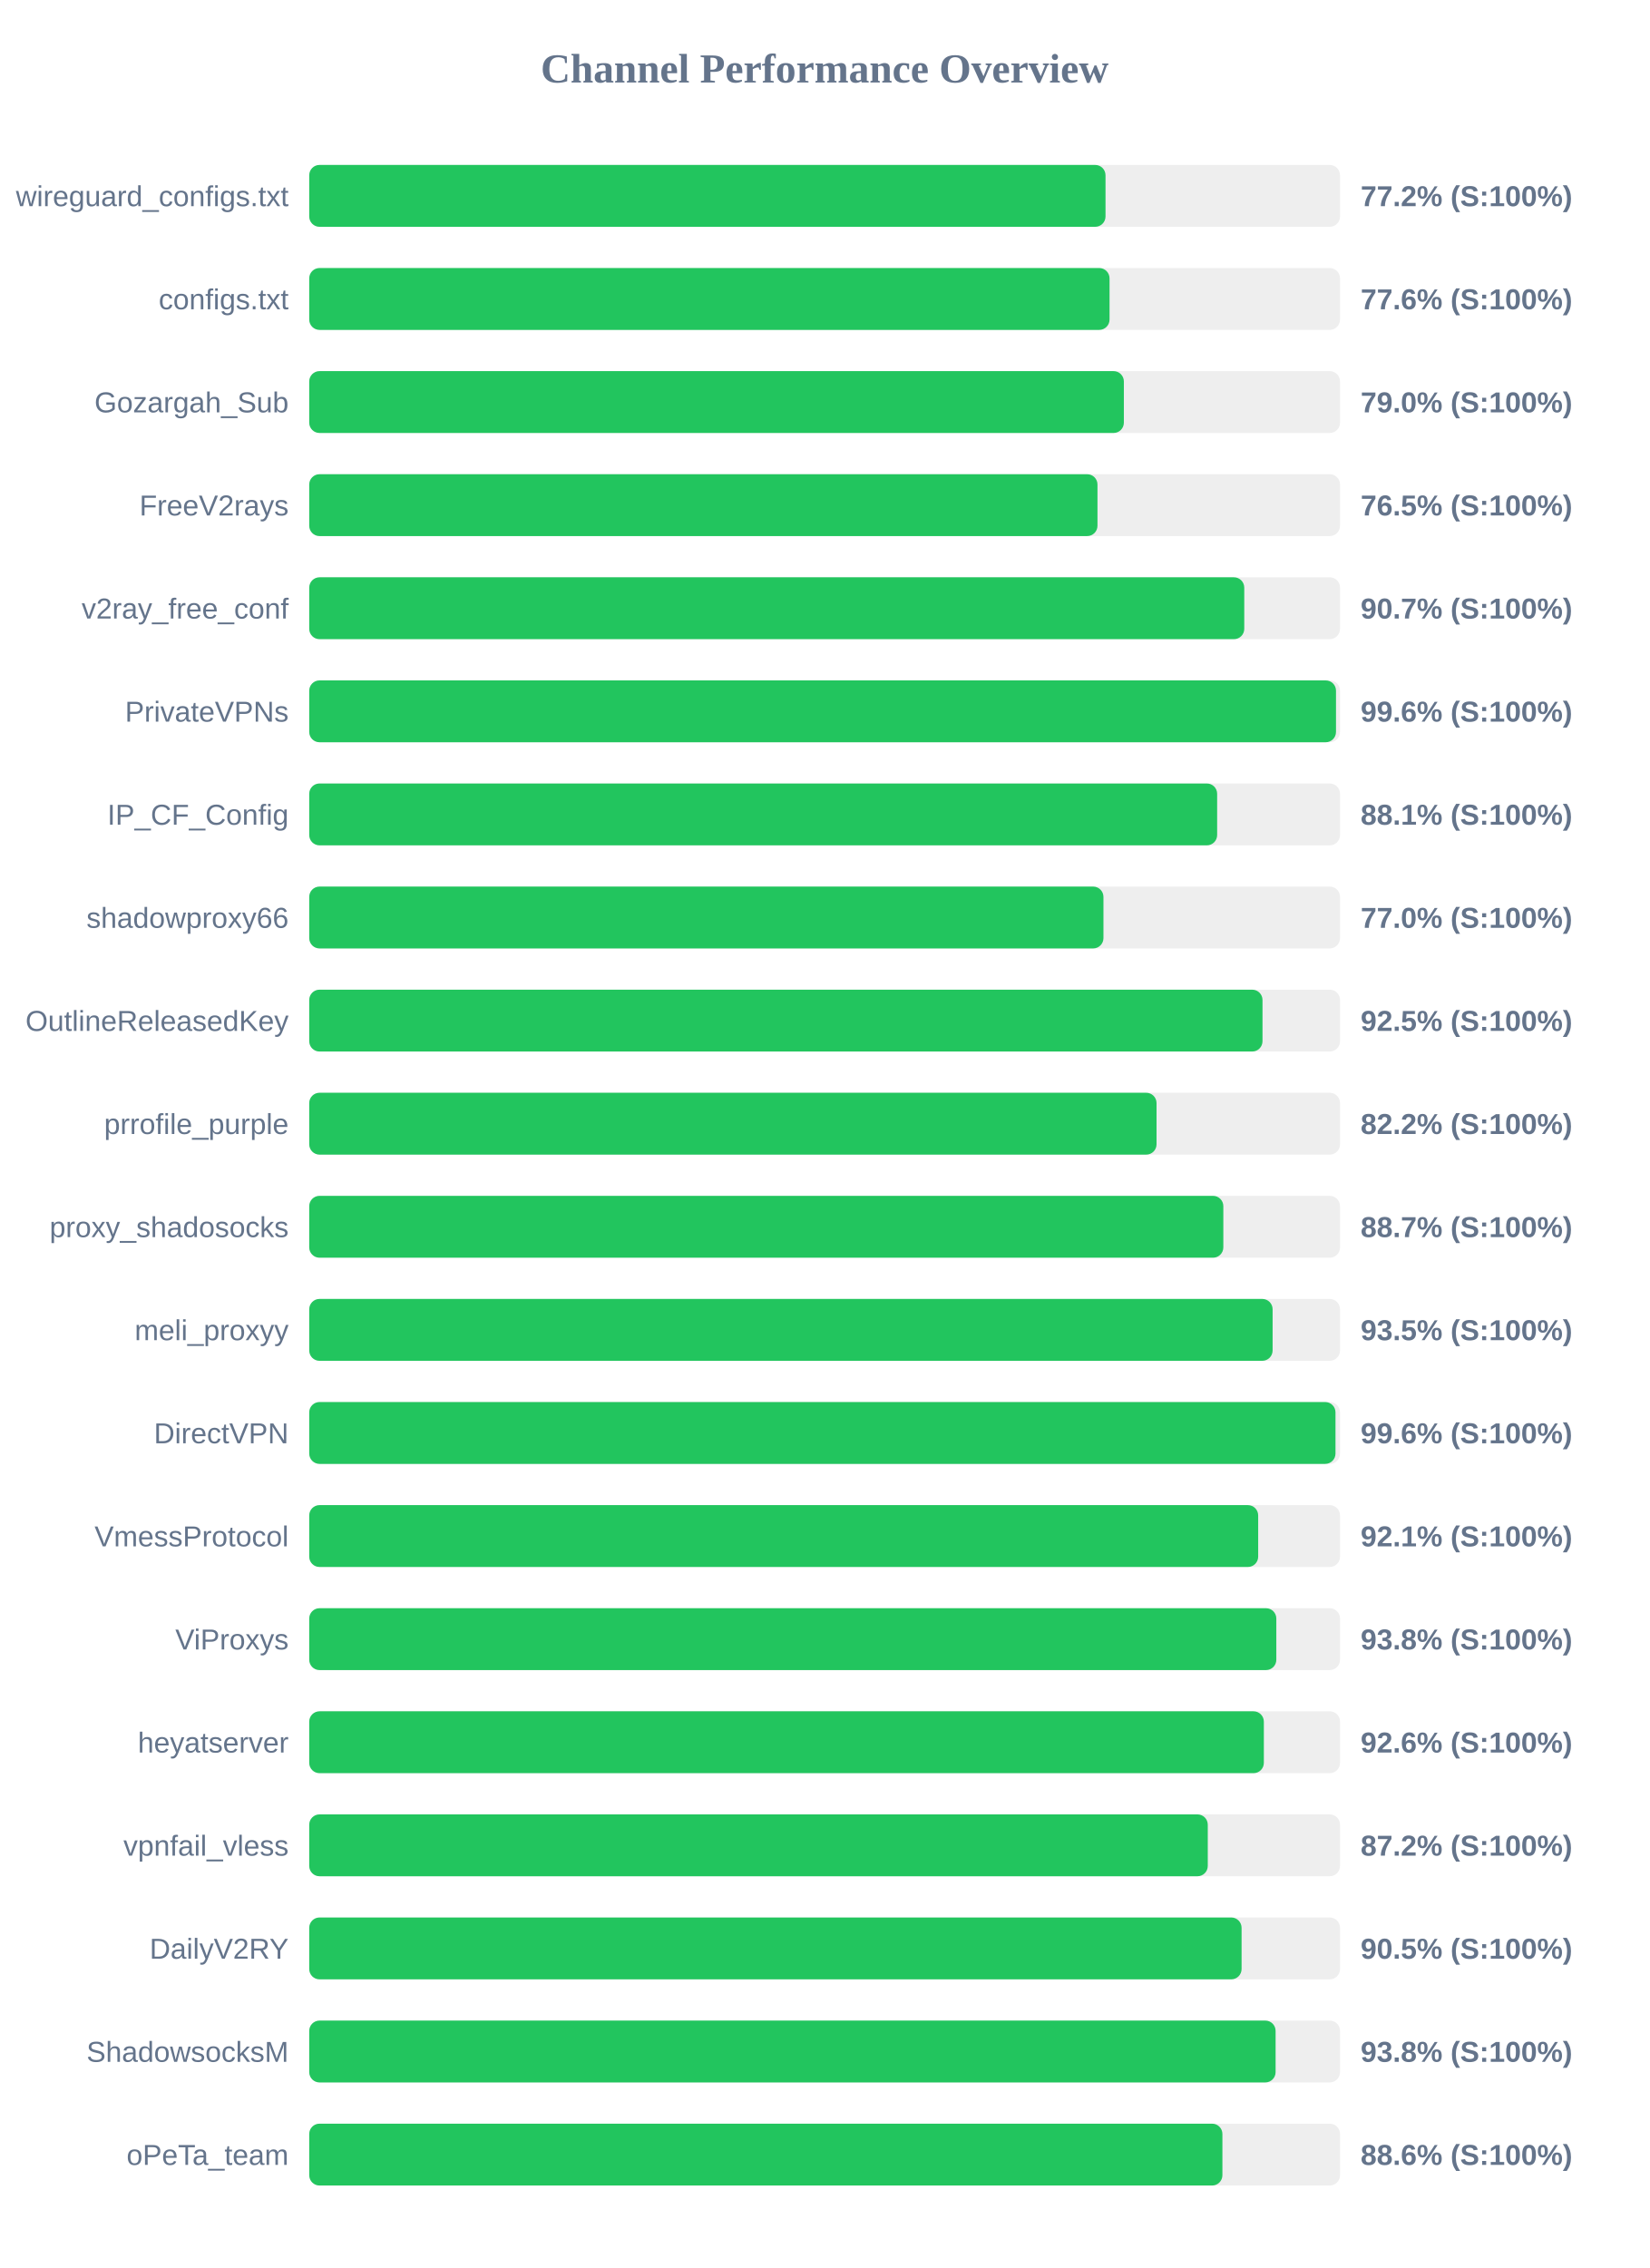
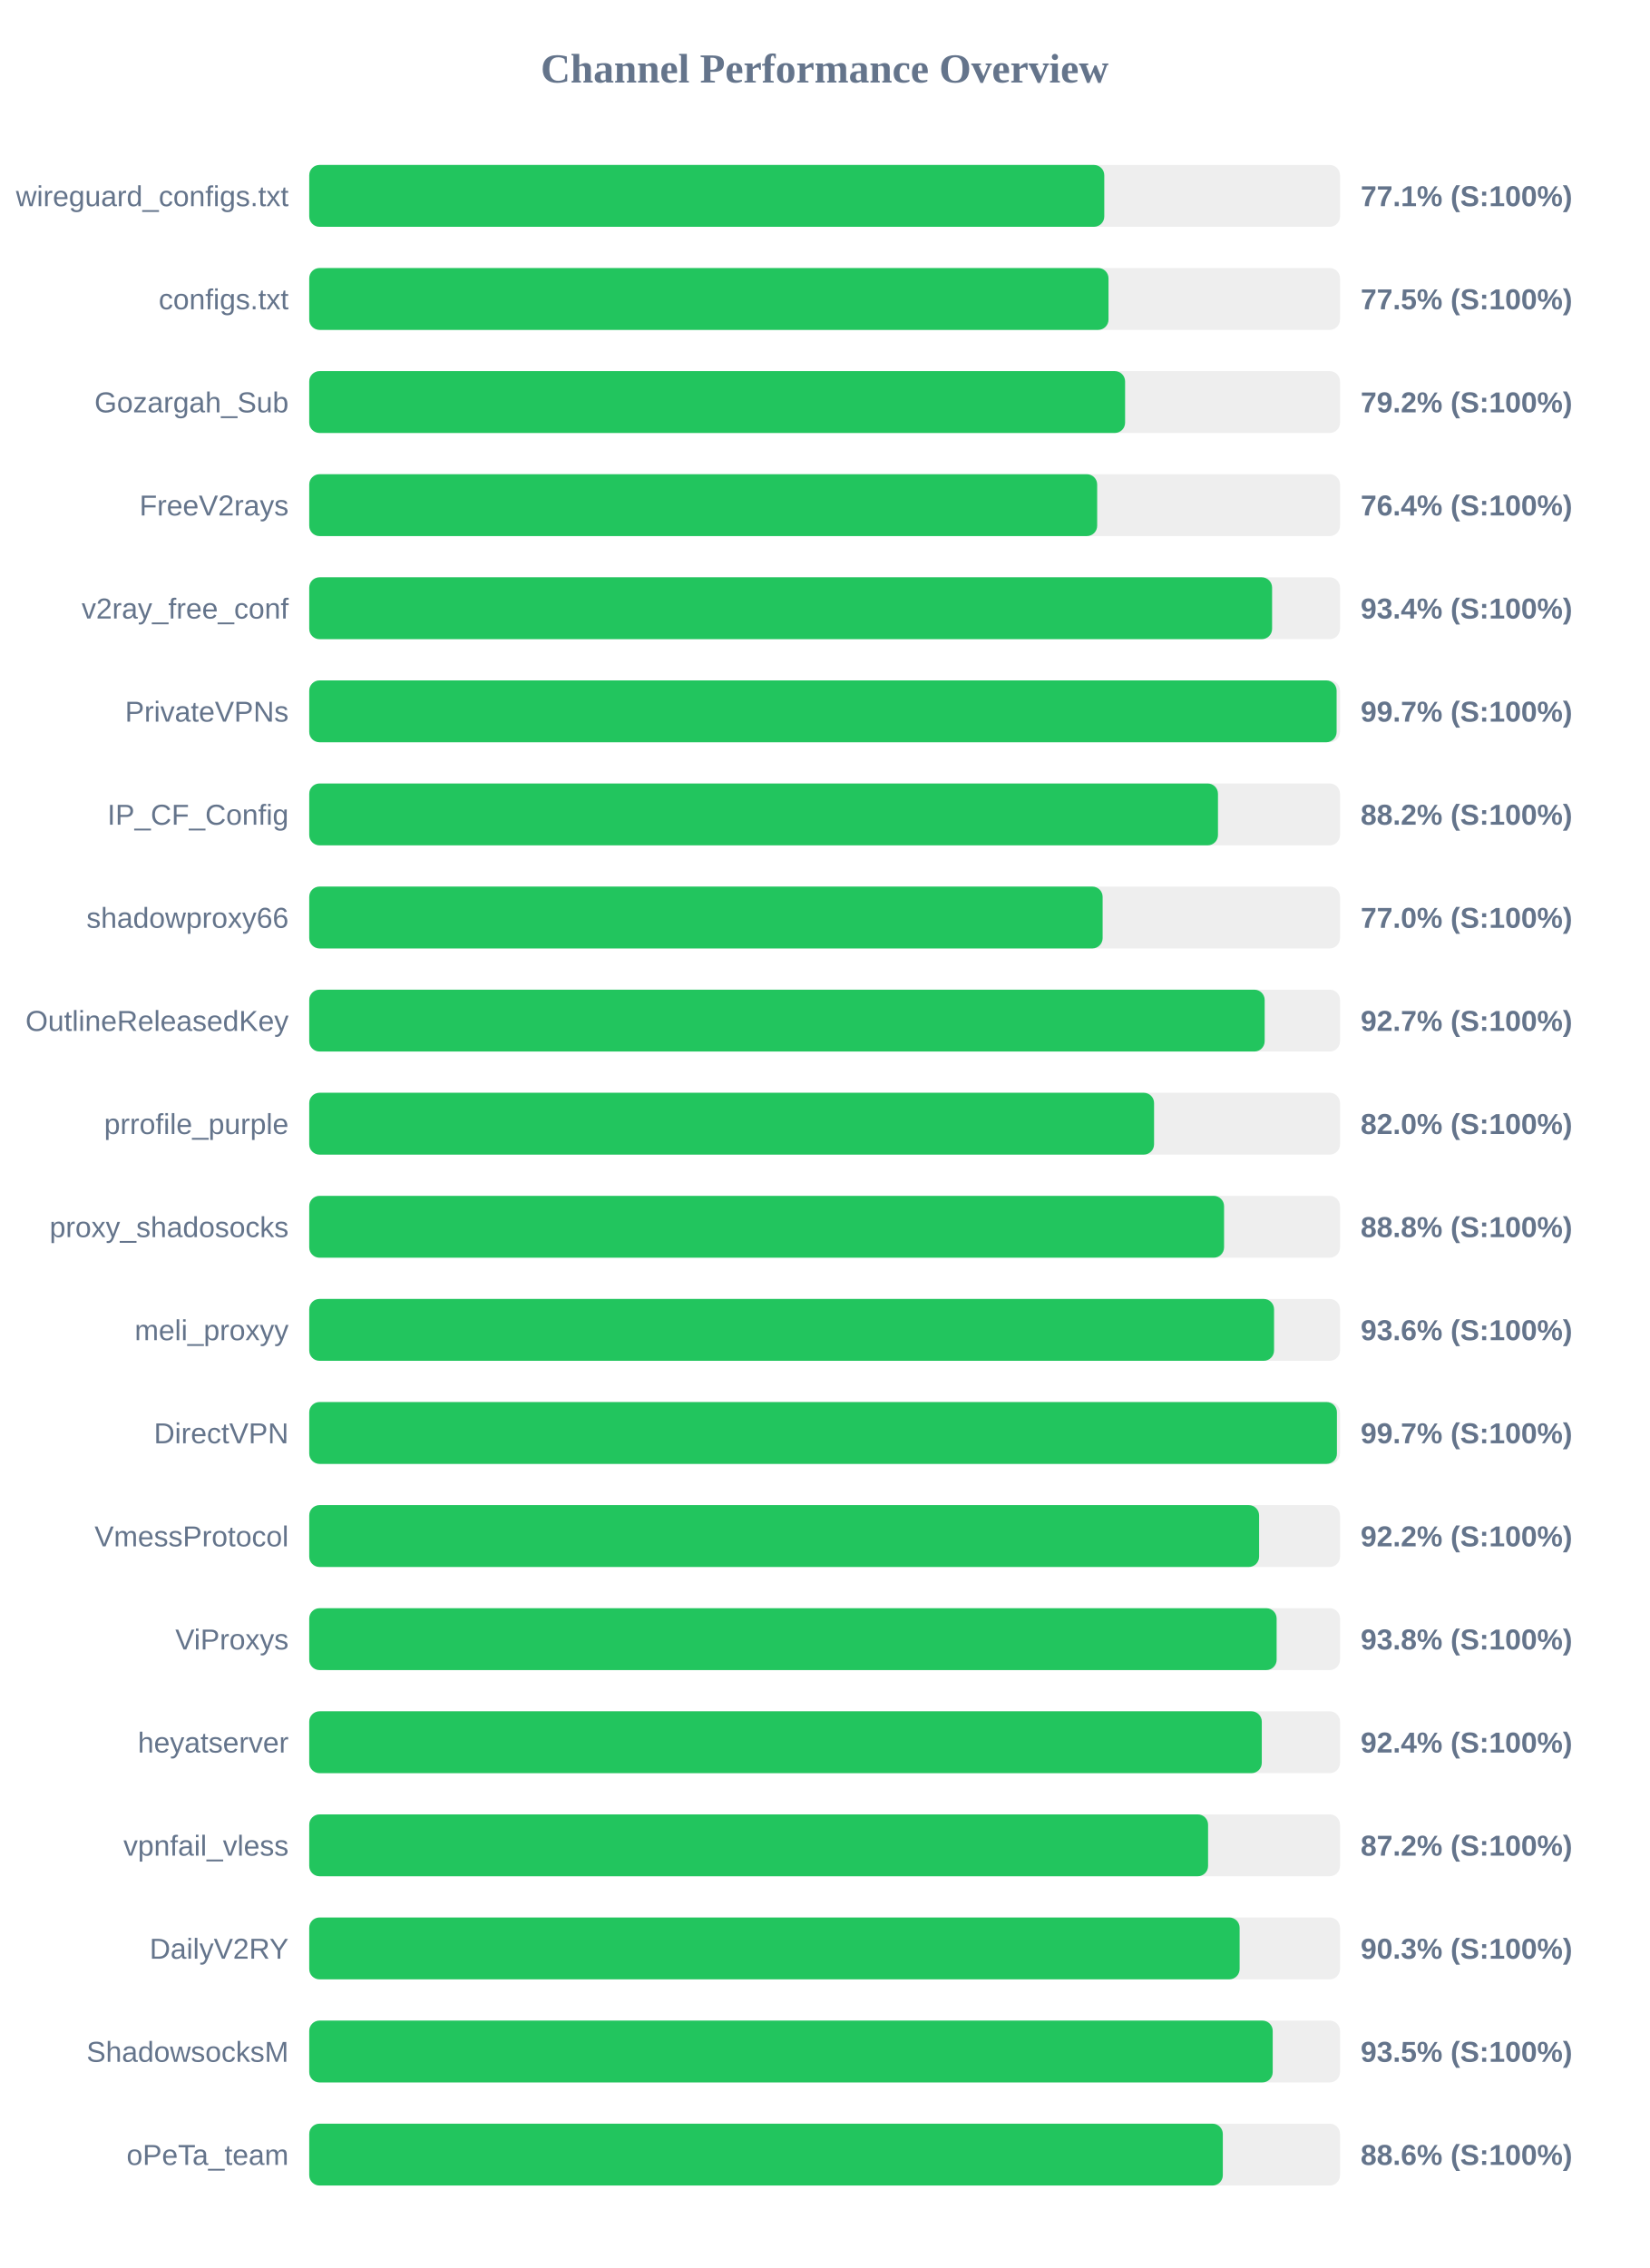
<svg xmlns="http://www.w3.org/2000/svg" width="800" height="1100" version="1.1">
  <style>
        .row { font: 14px Arial; fill: #64748b; }
        .score { font: bold 14px Arial; fill: #64748b; }
    </style>
  <text x="400" y="40" text-anchor="middle" font-size="20px" font-weight="bold" fill="#64748b">Channel Performance Overview</text>
  <rect x="150" y="80" width="500" height="30" fill="#eee" rx="5" />
-   <rect x="150" y="80" width="386.25" height="30" fill="#22c55e" rx="5" />
+   <rect x="150" y="80" width="385.65" height="30" fill="#22c55e" rx="5" />
  <text x="140" y="100" text-anchor="end" class="row">wireguard_configs.txt</text>
-   <text x="660" y="100" text-anchor="start" class="score">77.2% (S:100%)</text>
+   <text x="660" y="100" text-anchor="start" class="score">77.1% (S:100%)</text>
  <rect x="150" y="130" width="500" height="30" fill="#eee" rx="5" />
-   <rect x="150" y="130" width="388.2" height="30" fill="#22c55e" rx="5" />
+   <rect x="150" y="130" width="387.7" height="30" fill="#22c55e" rx="5" />
  <text x="140" y="150" text-anchor="end" class="row">configs.txt</text>
-   <text x="660" y="150" text-anchor="start" class="score">77.6% (S:100%)</text>
+   <text x="660" y="150" text-anchor="start" class="score">77.5% (S:100%)</text>
  <rect x="150" y="180" width="500" height="30" fill="#eee" rx="5" />
-   <rect x="150" y="180" width="395.15" height="30" fill="#22c55e" rx="5" />
+   <rect x="150" y="180" width="395.75" height="30" fill="#22c55e" rx="5" />
  <text x="140" y="200" text-anchor="end" class="row">Gozargah_Sub</text>
-   <text x="660" y="200" text-anchor="start" class="score">79.0% (S:100%)</text>
+   <text x="660" y="200" text-anchor="start" class="score">79.2% (S:100%)</text>
  <rect x="150" y="230" width="500" height="30" fill="#eee" rx="5" />
-   <rect x="150" y="230" width="382.35" height="30" fill="#22c55e" rx="5" />
+   <rect x="150" y="230" width="382.2" height="30" fill="#22c55e" rx="5" />
  <text x="140" y="250" text-anchor="end" class="row">FreeV2rays</text>
-   <text x="660" y="250" text-anchor="start" class="score">76.5% (S:100%)</text>
+   <text x="660" y="250" text-anchor="start" class="score">76.4% (S:100%)</text>
  <rect x="150" y="280" width="500" height="30" fill="#eee" rx="5" />
-   <rect x="150" y="280" width="453.55" height="30" fill="#22c55e" rx="5" />
+   <rect x="150" y="280" width="467.05" height="30" fill="#22c55e" rx="5" />
  <text x="140" y="300" text-anchor="end" class="row">v2ray_free_conf</text>
-   <text x="660" y="300" text-anchor="start" class="score">90.7% (S:100%)</text>
+   <text x="660" y="300" text-anchor="start" class="score">93.4% (S:100%)</text>
  <rect x="150" y="330" width="500" height="30" fill="#eee" rx="5" />
-   <rect x="150" y="330" width="498.05" height="30" fill="#22c55e" rx="5" />
+   <rect x="150" y="330" width="498.35" height="30" fill="#22c55e" rx="5" />
  <text x="140" y="350" text-anchor="end" class="row">PrivateVPNs</text>
-   <text x="660" y="350" text-anchor="start" class="score">99.6% (S:100%)</text>
+   <text x="660" y="350" text-anchor="start" class="score">99.7% (S:100%)</text>
  <rect x="150" y="380" width="500" height="30" fill="#eee" rx="5" />
-   <rect x="150" y="380" width="440.4" height="30" fill="#22c55e" rx="5" />
+   <rect x="150" y="380" width="440.8" height="30" fill="#22c55e" rx="5" />
  <text x="140" y="400" text-anchor="end" class="row">IP_CF_Config</text>
-   <text x="660" y="400" text-anchor="start" class="score">88.1% (S:100%)</text>
+   <text x="660" y="400" text-anchor="start" class="score">88.2% (S:100%)</text>
  <rect x="150" y="430" width="500" height="30" fill="#eee" rx="5" />
-   <rect x="150" y="430" width="385.25" height="30" fill="#22c55e" rx="5" />
+   <rect x="150" y="430" width="384.85" height="30" fill="#22c55e" rx="5" />
  <text x="140" y="450" text-anchor="end" class="row">shadowproxy66</text>
  <text x="660" y="450" text-anchor="start" class="score">77.0% (S:100%)</text>
  <rect x="150" y="480" width="500" height="30" fill="#eee" rx="5" />
-   <rect x="150" y="480" width="462.4" height="30" fill="#22c55e" rx="5" />
+   <rect x="150" y="480" width="463.45" height="30" fill="#22c55e" rx="5" />
  <text x="140" y="500" text-anchor="end" class="row">OutlineReleasedKey</text>
-   <text x="660" y="500" text-anchor="start" class="score">92.5% (S:100%)</text>
+   <text x="660" y="500" text-anchor="start" class="score">92.7% (S:100%)</text>
  <rect x="150" y="530" width="500" height="30" fill="#eee" rx="5" />
-   <rect x="150" y="530" width="411.0" height="30" fill="#22c55e" rx="5" />
+   <rect x="150" y="530" width="409.8" height="30" fill="#22c55e" rx="5" />
  <text x="140" y="550" text-anchor="end" class="row">prrofile_purple</text>
-   <text x="660" y="550" text-anchor="start" class="score">82.2% (S:100%)</text>
+   <text x="660" y="550" text-anchor="start" class="score">82.0% (S:100%)</text>
  <rect x="150" y="580" width="500" height="30" fill="#eee" rx="5" />
-   <rect x="150" y="580" width="443.4" height="30" fill="#22c55e" rx="5" />
+   <rect x="150" y="580" width="443.75" height="30" fill="#22c55e" rx="5" />
  <text x="140" y="600" text-anchor="end" class="row">proxy_shadosocks</text>
-   <text x="660" y="600" text-anchor="start" class="score">88.7% (S:100%)</text>
+   <text x="660" y="600" text-anchor="start" class="score">88.8% (S:100%)</text>
  <rect x="150" y="630" width="500" height="30" fill="#eee" rx="5" />
-   <rect x="150" y="630" width="467.3" height="30" fill="#22c55e" rx="5" />
+   <rect x="150" y="630" width="468.0" height="30" fill="#22c55e" rx="5" />
  <text x="140" y="650" text-anchor="end" class="row">meli_proxyy</text>
-   <text x="660" y="650" text-anchor="start" class="score">93.5% (S:100%)</text>
+   <text x="660" y="650" text-anchor="start" class="score">93.6% (S:100%)</text>
  <rect x="150" y="680" width="500" height="30" fill="#eee" rx="5" />
-   <rect x="150" y="680" width="497.8" height="30" fill="#22c55e" rx="5" />
+   <rect x="150" y="680" width="498.5" height="30" fill="#22c55e" rx="5" />
  <text x="140" y="700" text-anchor="end" class="row">DirectVPN</text>
-   <text x="660" y="700" text-anchor="start" class="score">99.6% (S:100%)</text>
+   <text x="660" y="700" text-anchor="start" class="score">99.7% (S:100%)</text>
  <rect x="150" y="730" width="500" height="30" fill="#eee" rx="5" />
-   <rect x="150" y="730" width="460.3" height="30" fill="#22c55e" rx="5" />
+   <rect x="150" y="730" width="460.75" height="30" fill="#22c55e" rx="5" />
  <text x="140" y="750" text-anchor="end" class="row">VmessProtocol</text>
-   <text x="660" y="750" text-anchor="start" class="score">92.1% (S:100%)</text>
+   <text x="660" y="750" text-anchor="start" class="score">92.2% (S:100%)</text>
  <rect x="150" y="780" width="500" height="30" fill="#eee" rx="5" />
-   <rect x="150" y="780" width="469.1" height="30" fill="#22c55e" rx="5" />
+   <rect x="150" y="780" width="469.25" height="30" fill="#22c55e" rx="5" />
  <text x="140" y="800" text-anchor="end" class="row">ViProxys</text>
  <text x="660" y="800" text-anchor="start" class="score">93.8% (S:100%)</text>
  <rect x="150" y="830" width="500" height="30" fill="#eee" rx="5" />
-   <rect x="150" y="830" width="463.05" height="30" fill="#22c55e" rx="5" />
+   <rect x="150" y="830" width="462.05" height="30" fill="#22c55e" rx="5" />
  <text x="140" y="850" text-anchor="end" class="row">heyatserver</text>
-   <text x="660" y="850" text-anchor="start" class="score">92.6% (S:100%)</text>
+   <text x="660" y="850" text-anchor="start" class="score">92.4% (S:100%)</text>
  <rect x="150" y="880" width="500" height="30" fill="#eee" rx="5" />
-   <rect x="150" y="880" width="435.85" height="30" fill="#22c55e" rx="5" />
+   <rect x="150" y="880" width="436.0" height="30" fill="#22c55e" rx="5" />
  <text x="140" y="900" text-anchor="end" class="row">vpnfail_vless</text>
  <text x="660" y="900" text-anchor="start" class="score">87.2% (S:100%)</text>
  <rect x="150" y="930" width="500" height="30" fill="#eee" rx="5" />
-   <rect x="150" y="930" width="452.25" height="30" fill="#22c55e" rx="5" />
+   <rect x="150" y="930" width="451.3" height="30" fill="#22c55e" rx="5" />
  <text x="140" y="950" text-anchor="end" class="row">DailyV2RY</text>
-   <text x="660" y="950" text-anchor="start" class="score">90.5% (S:100%)</text>
+   <text x="660" y="950" text-anchor="start" class="score">90.3% (S:100%)</text>
  <rect x="150" y="980" width="500" height="30" fill="#eee" rx="5" />
-   <rect x="150" y="980" width="468.75" height="30" fill="#22c55e" rx="5" />
+   <rect x="150" y="980" width="467.35" height="30" fill="#22c55e" rx="5" />
  <text x="140" y="1000" text-anchor="end" class="row">ShadowsocksM</text>
-   <text x="660" y="1000" text-anchor="start" class="score">93.8% (S:100%)</text>
+   <text x="660" y="1000" text-anchor="start" class="score">93.5% (S:100%)</text>
  <rect x="150" y="1030" width="500" height="30" fill="#eee" rx="5" />
-   <rect x="150" y="1030" width="442.95" height="30" fill="#22c55e" rx="5" />
+   <rect x="150" y="1030" width="443.15" height="30" fill="#22c55e" rx="5" />
  <text x="140" y="1050" text-anchor="end" class="row">oPeTa_team</text>
  <text x="660" y="1050" text-anchor="start" class="score">88.6% (S:100%)</text>
</svg>
